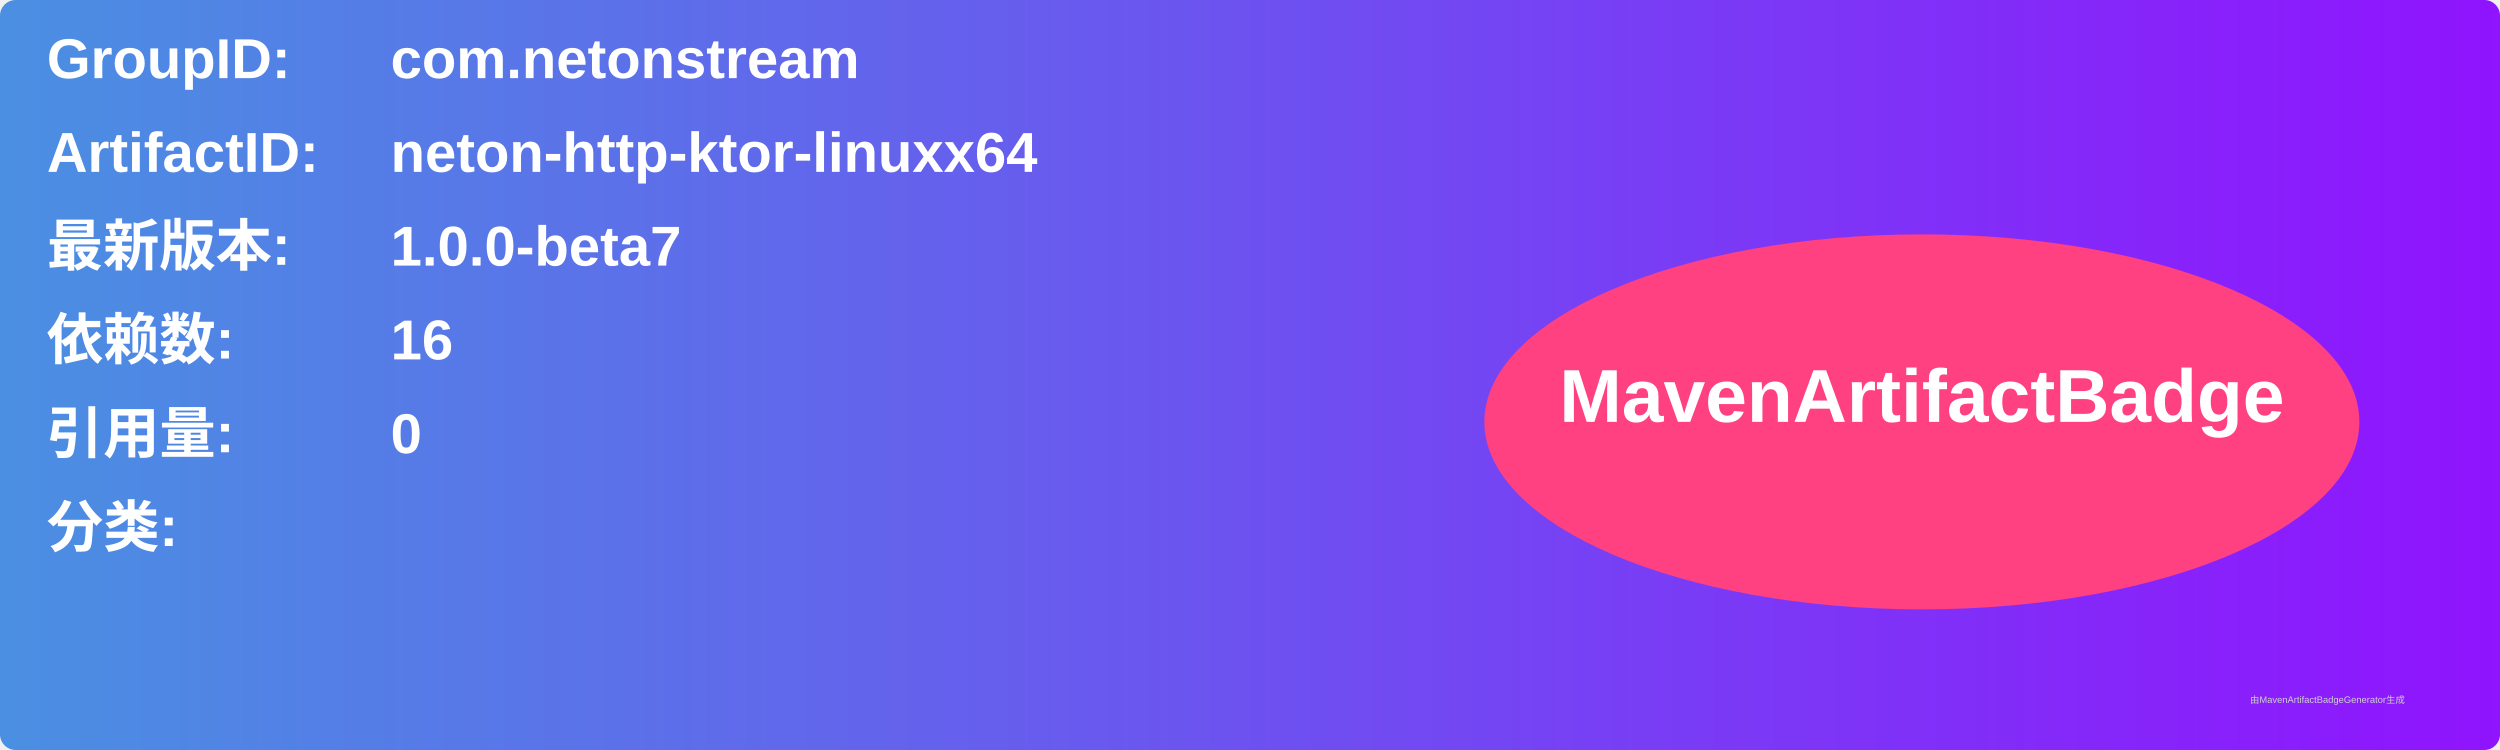
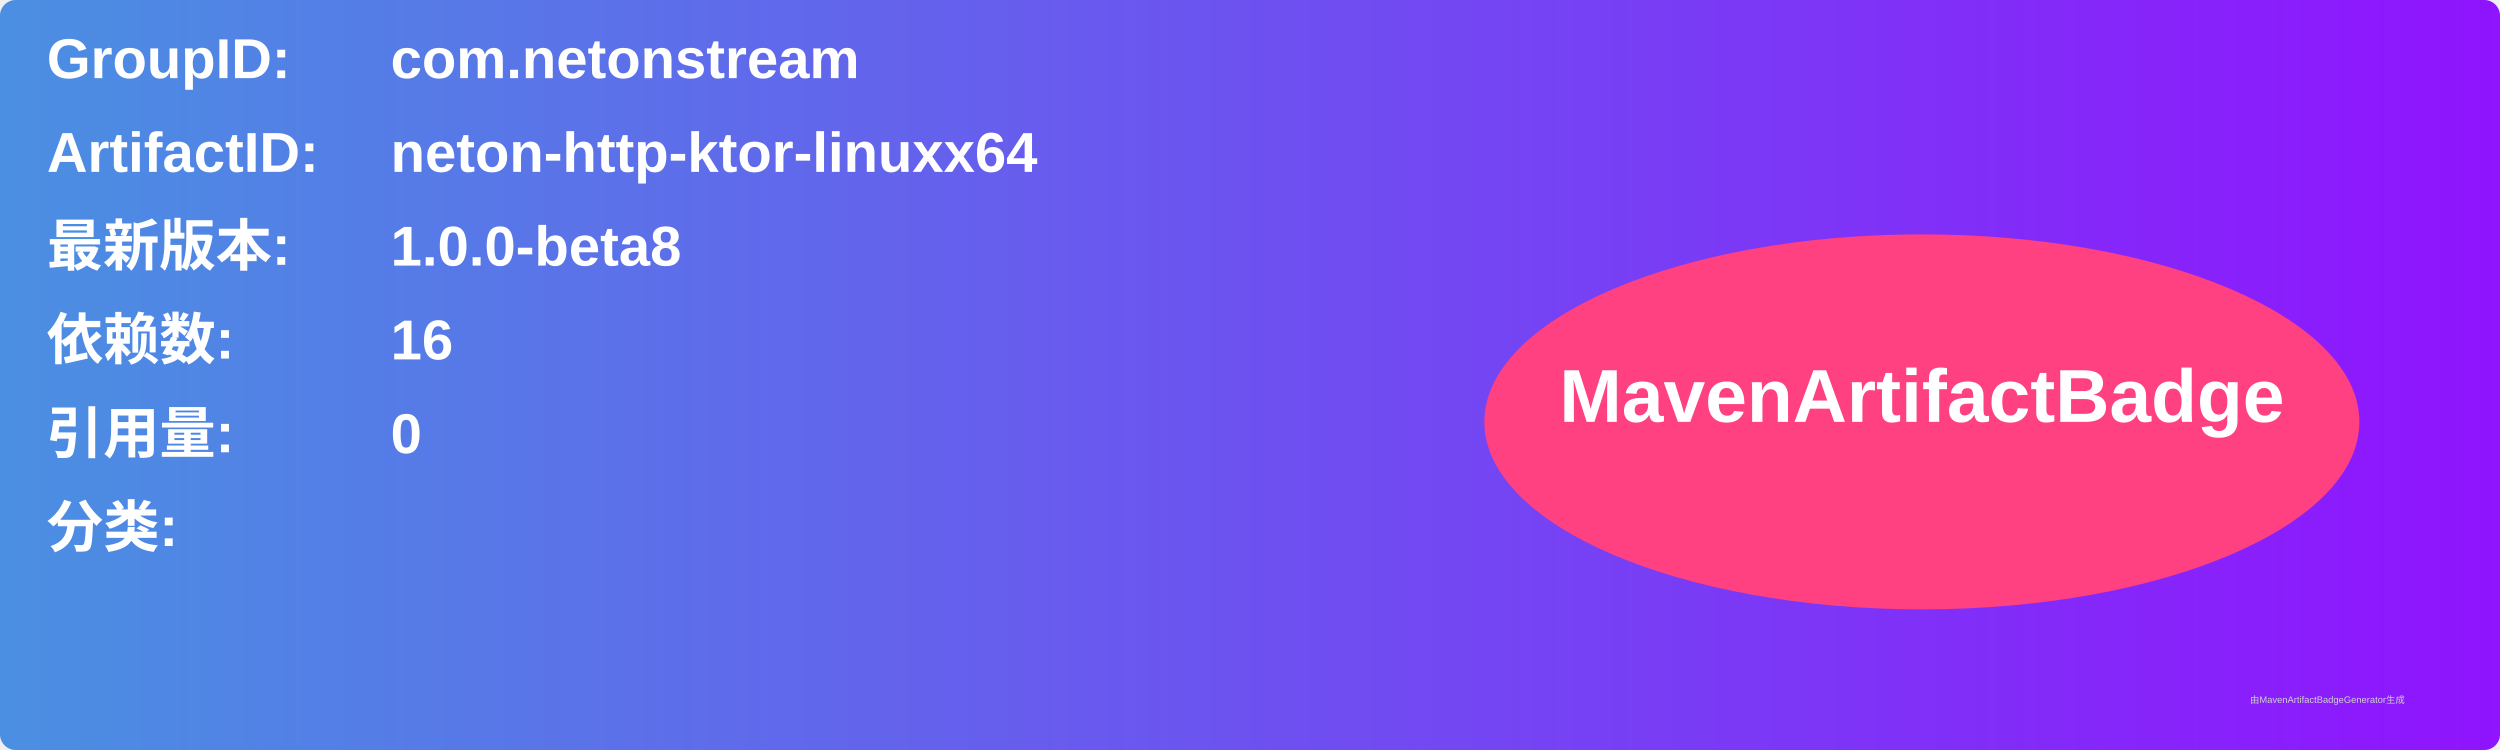
<svg xmlns="http://www.w3.org/2000/svg" width="800" height="240" viewBox="0 0 800 240">
  <linearGradient id="grad" x1="0%" y1="0%" x2="100%" y2="0%">
    <stop offset="0%" stop-color="#4a90e2" />
    <stop offset="100%" stop-color="#9013fe" />
  </linearGradient>
  <rect width="100%" height="100%" rx="5" ry="5" fill="url(#grad)" />
  <g transform="translate(15, 15)">
    <text x="0" y="10" font-family="Arial" font-size="18" fill="white" font-weight="bold" width="260">GroupID:</text>
    <text x="110" y="10" font-family="Arial" font-size="18" fill="white" font-weight="bold" width="460">com.netonstream</text>
    <text x="0" y="40" font-family="Arial" font-size="18" fill="white" font-weight="bold" width="260">ArtifactID:</text>
    <text x="110" y="40" font-family="Arial" font-size="18" fill="white" font-weight="bold" width="460">neton-http-ktor-linuxx64</text>
    <text x="0" y="70" font-family="Arial" font-size="18" fill="white" font-weight="bold">最新版本:</text>
    <text x="110" y="70" font-family="Arial" font-size="18" fill="white" font-weight="bold">
-       <tspan font-weight="bold">1.0.0-beta7</tspan>
+       <tspan font-weight="bold">1.0.0-beta8</tspan>
    </text>
    <text x="0" y="100" font-family="Arial" font-size="18" fill="white" font-weight="bold">依赖数: </text>
    <text x="110" y="100" font-family="Arial" font-size="18" fill="white">
      <tspan font-weight="bold">16</tspan>
    </text>
    <text x="0" y="130" font-family="Arial" font-size="18" fill="white" font-weight="bold">引用量: </text>
    <text x="110" y="130" font-family="Arial" font-size="18" fill="white">
      <tspan font-weight="bold">0</tspan>
    </text>
    <text x="0" y="160" font-family="Arial" font-size="18" fill="white" font-weight="bold">分类:</text>
    <text x="10" y="190" font-family="Arial" font-size="10" fill="white">
      <tspan font-weight="bold" />
    </text>
    <ellipse cx="600" cy="120" rx="140" ry="60" fill="#ff4081" />
    <text x="600" y="120" text-anchor="middle" font-family="Arial" font-size="24" fill="white" font-weight="bold">MavenArtifactBadge</text>
  </g>
  <text x="720" y="225" font-family="Arial" font-size="3" fill="#d0d0d0">由MavenArtifactBadgeGenerator生成</text>
</svg>
